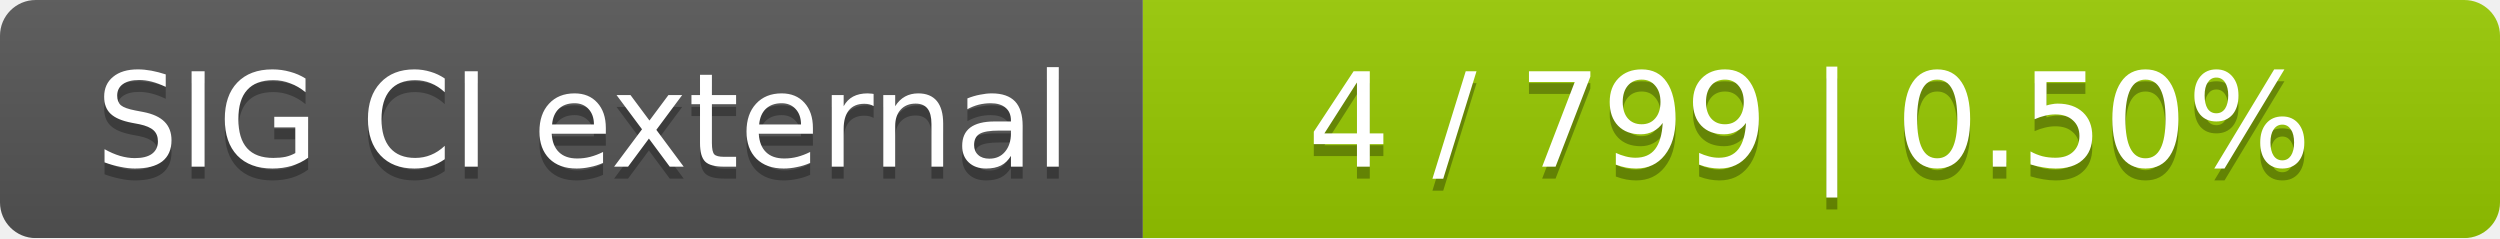
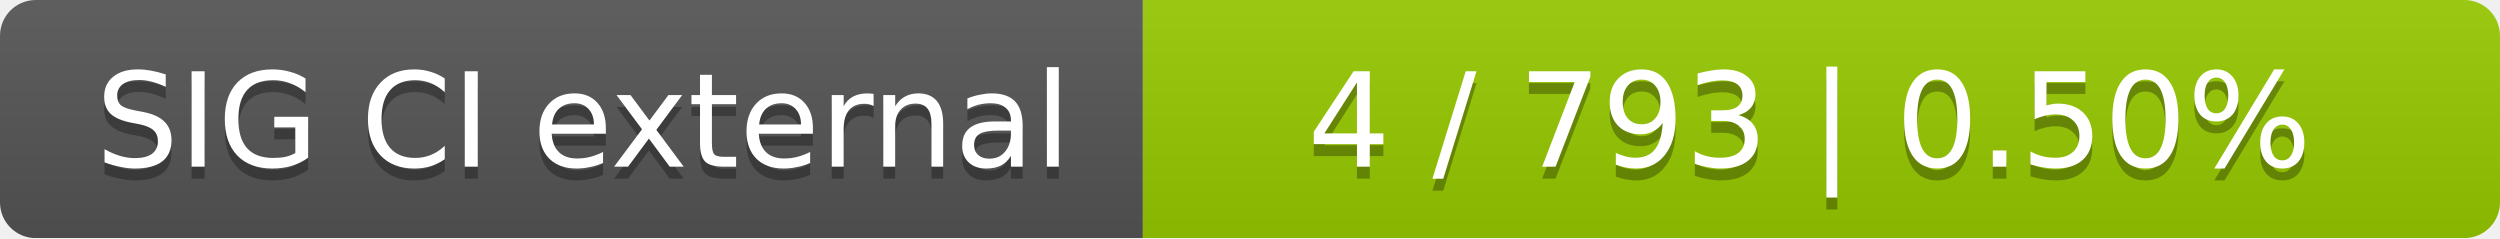
<svg xmlns="http://www.w3.org/2000/svg" width="210" height="20">
  <linearGradient id="smooth" x2="0" y2="100%">
    <stop offset="0" stop-color="#bbb" stop-opacity=".1" />
    <stop offset="1" stop-opacity=".1" />
  </linearGradient>
  <mask id="round">
    <rect width="210" height="20" rx="3" fill="#fff" />
  </mask>
  <g mask="url(#round)">
    <rect width="96" height="20" fill="#555" />
    <rect x="96" width="114" height="20" fill="#97ca00" />
    <rect width="210" height="20" fill="url(#smooth)" />
  </g>
  <g fill="#fff" text-anchor="middle" font-family="DejaVu Sans,Verdana,Geneva,sans-serif" font-size="11">
    <text x="49" y="15" fill="#010101" fill-opacity=".3">SIG CI external</text>
    <text x="49" y="14">SIG CI external</text>
-     <text x="152" y="15" fill="#010101" fill-opacity=".3">4 / 799    |    0.50%</text>
-     <text x="152" y="14">4 / 799    |    0.50%</text>
+     <text x="152" y="15" fill="#010101" fill-opacity=".3">4 / 793    |    0.50%</text>
+     <text x="152" y="14">4 / 793    |    0.50%</text>
  </g>
</svg>
